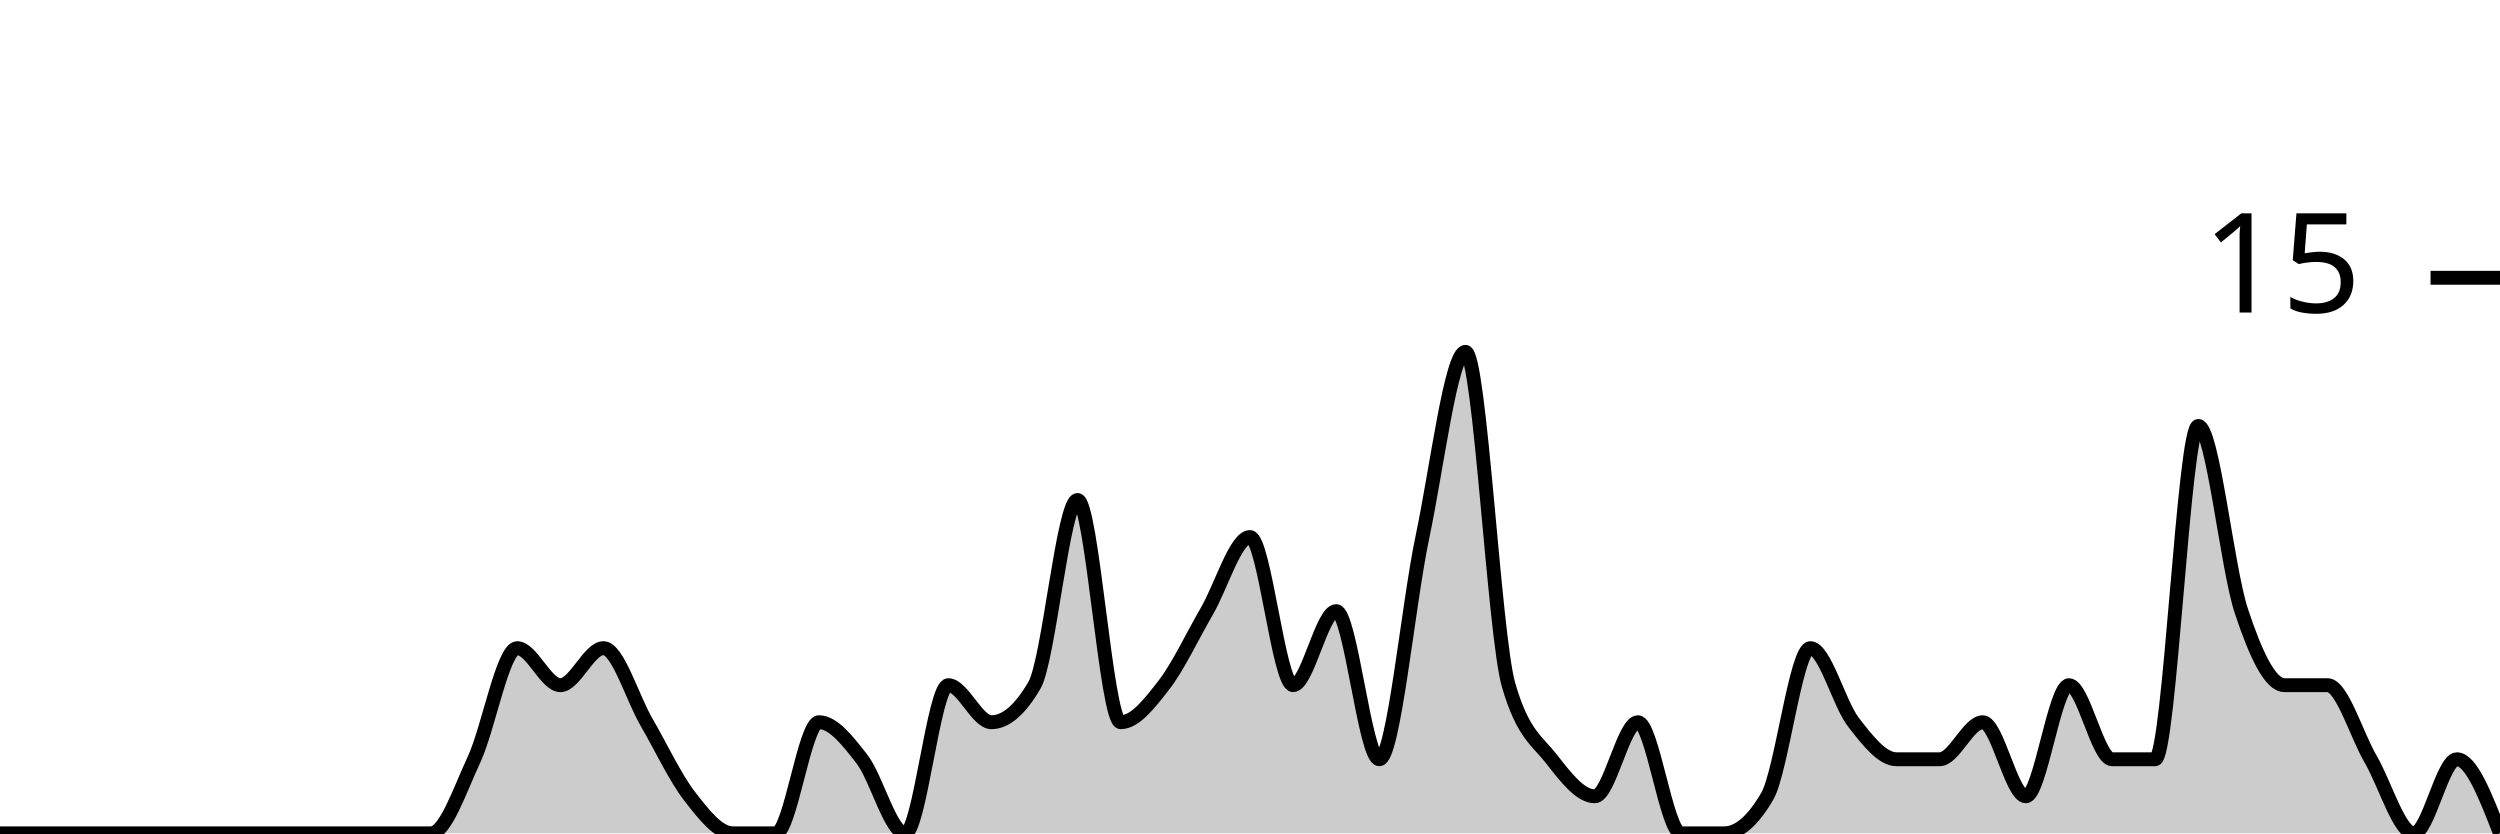
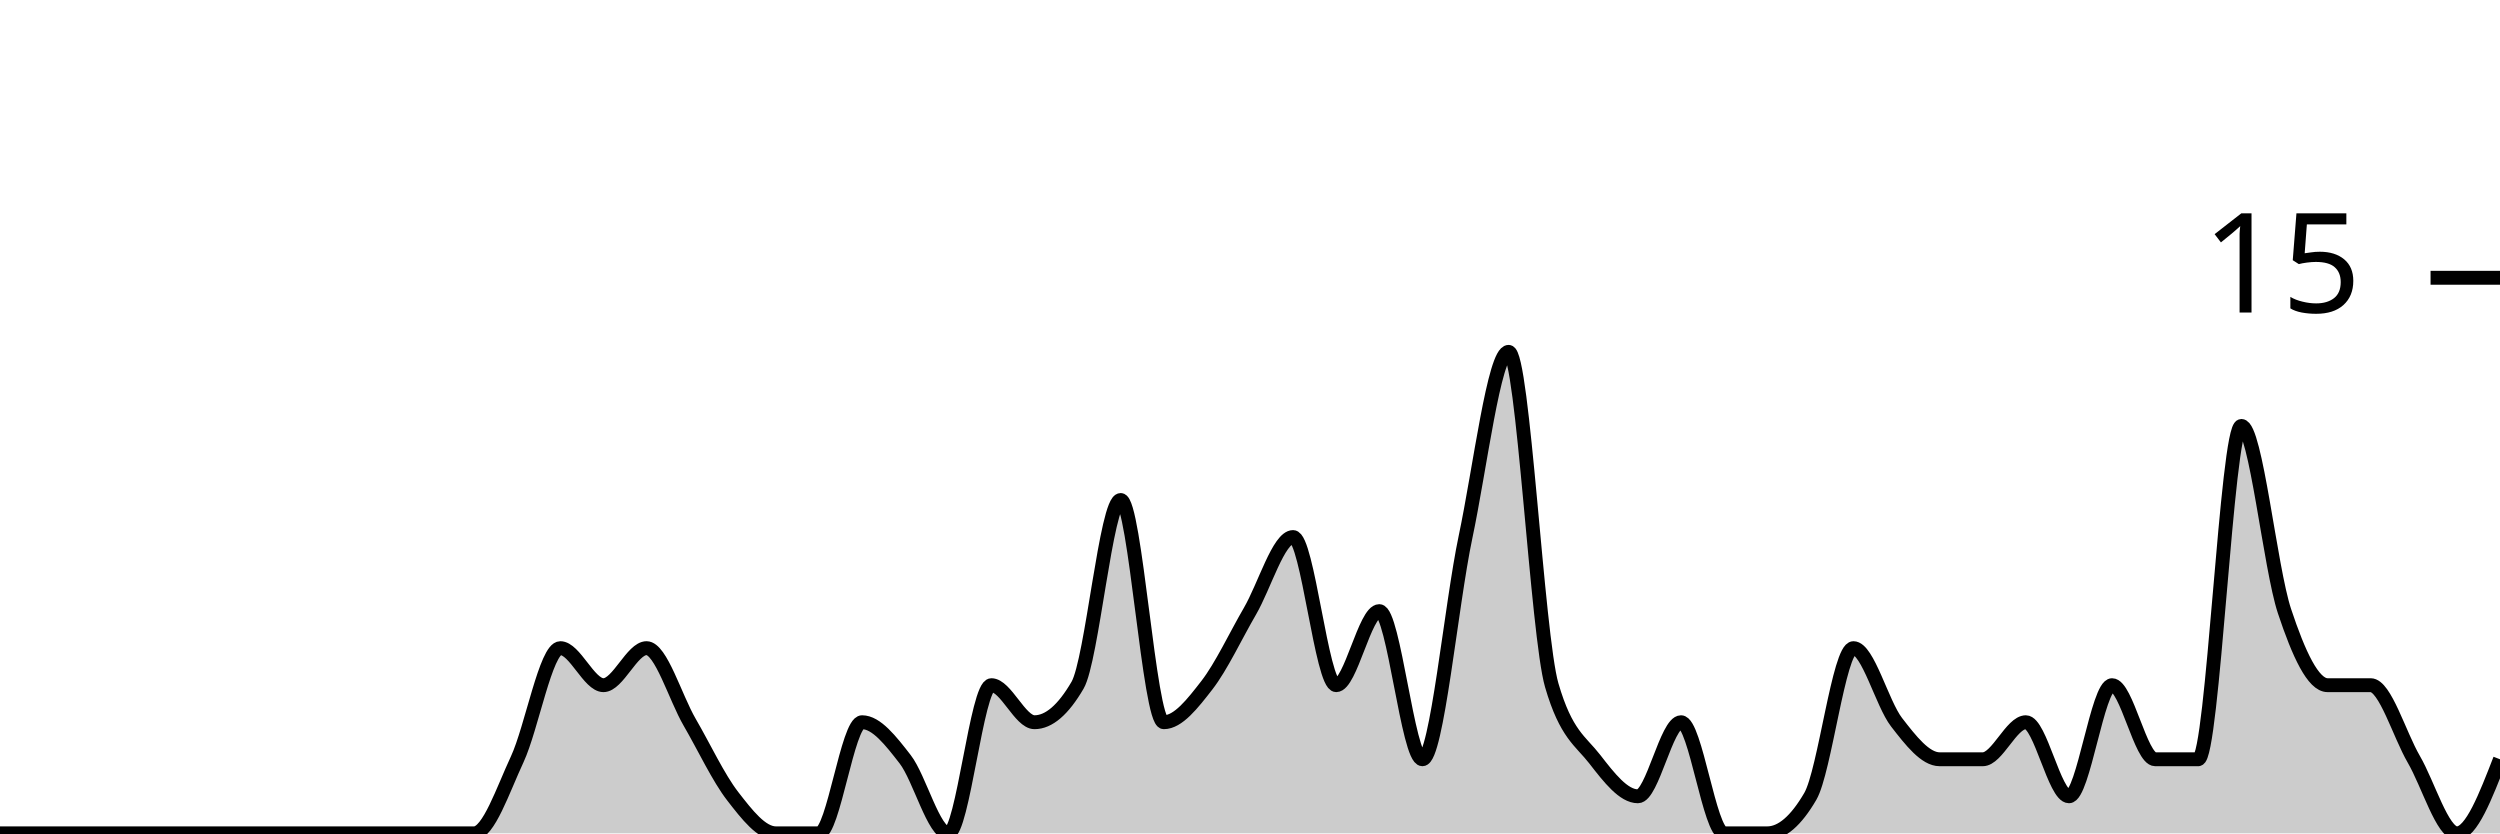
<svg xmlns="http://www.w3.org/2000/svg" viewBox="0 0 180 60">
  <g transform="translate(0,20)">
-     <path class="area" fill="rgba(0, 0, 0, 0.2)" d="M0,40C1.034,40,2.069,40,3.103,40C4.138,40,5.172,40,6.207,40C7.241,40,8.276,40,9.31,40C10.345,40,11.379,40,12.414,40C13.448,40,14.483,40,15.517,40C16.552,40,17.586,40,18.621,40C19.655,40,20.69,40,21.724,40C22.759,40,23.793,40,24.828,40C25.862,40,26.897,40,27.931,40C28.966,40,30,40,31.034,40C32.069,40,33.103,36.889,34.138,34.667C35.172,32.444,36.207,26.667,37.241,26.667C38.276,26.667,39.31,29.333,40.345,29.333C41.379,29.333,42.414,26.667,43.448,26.667C44.483,26.667,45.517,30.222,46.552,32C47.586,33.778,48.621,36,49.655,37.333C50.69,38.667,51.724,40,52.759,40C53.793,40,54.828,40,55.862,40C56.897,40,57.931,32,58.966,32C60,32,61.034,33.333,62.069,34.667C63.103,36,64.138,40,65.172,40C66.207,40,67.241,29.333,68.276,29.333C69.31,29.333,70.345,32,71.379,32C72.414,32,73.448,31.111,74.483,29.333C75.517,27.556,76.552,16,77.586,16C78.621,16,79.655,32,80.69,32C81.724,32,82.759,30.667,83.793,29.333C84.828,28,85.862,25.778,86.897,24C87.931,22.222,88.966,18.667,90,18.667C91.034,18.667,92.069,29.333,93.103,29.333C94.138,29.333,95.172,24,96.207,24C97.241,24,98.276,34.667,99.31,34.667C100.345,34.667,101.379,23.556,102.414,18.667C103.448,13.778,104.483,5.333,105.517,5.333C106.552,5.333,107.586,25.778,108.621,29.333C109.655,32.889,110.69,33.333,111.724,34.667C112.759,36,113.793,37.333,114.828,37.333C115.862,37.333,116.897,32,117.931,32C118.966,32,120,40,121.034,40C122.069,40,123.103,40,124.138,40C125.172,40,126.207,39.111,127.241,37.333C128.276,35.556,129.31,26.667,130.345,26.667C131.379,26.667,132.414,30.667,133.448,32C134.483,33.333,135.517,34.667,136.552,34.667C137.586,34.667,138.621,34.667,139.655,34.667C140.69,34.667,141.724,32,142.759,32C143.793,32,144.828,37.333,145.862,37.333C146.897,37.333,147.931,29.333,148.966,29.333C150,29.333,151.034,34.667,152.069,34.667C153.103,34.667,154.138,34.667,155.172,34.667C156.207,34.667,157.241,10.667,158.276,10.667C159.31,10.667,160.345,20.889,161.379,24C162.414,27.111,163.448,29.333,164.483,29.333C165.517,29.333,166.552,29.333,167.586,29.333C168.621,29.333,169.655,32.889,170.69,34.667C171.724,36.444,172.759,40,173.793,40C174.828,40,175.862,34.667,176.897,34.667C177.931,34.667,178.966,37.333,180,40L180,40C178.966,40,177.931,40,176.897,40C175.862,40,174.828,40,173.793,40C172.759,40,171.724,40,170.69,40C169.655,40,168.621,40,167.586,40C166.552,40,165.517,40,164.483,40C163.448,40,162.414,40,161.379,40C160.345,40,159.31,40,158.276,40C157.241,40,156.207,40,155.172,40C154.138,40,153.103,40,152.069,40C151.034,40,150,40,148.966,40C147.931,40,146.897,40,145.862,40C144.828,40,143.793,40,142.759,40C141.724,40,140.69,40,139.655,40C138.621,40,137.586,40,136.552,40C135.517,40,134.483,40,133.448,40C132.414,40,131.379,40,130.345,40C129.31,40,128.276,40,127.241,40C126.207,40,125.172,40,124.138,40C123.103,40,122.069,40,121.034,40C120,40,118.966,40,117.931,40C116.897,40,115.862,40,114.828,40C113.793,40,112.759,40,111.724,40C110.69,40,109.655,40,108.621,40C107.586,40,106.552,40,105.517,40C104.483,40,103.448,40,102.414,40C101.379,40,100.345,40,99.31,40C98.276,40,97.241,40,96.207,40C95.172,40,94.138,40,93.103,40C92.069,40,91.034,40,90,40C88.966,40,87.931,40,86.897,40C85.862,40,84.828,40,83.793,40C82.759,40,81.724,40,80.69,40C79.655,40,78.621,40,77.586,40C76.552,40,75.517,40,74.483,40C73.448,40,72.414,40,71.379,40C70.345,40,69.31,40,68.276,40C67.241,40,66.207,40,65.172,40C64.138,40,63.103,40,62.069,40C61.034,40,60,40,58.966,40C57.931,40,56.897,40,55.862,40C54.828,40,53.793,40,52.759,40C51.724,40,50.69,40,49.655,40C48.621,40,47.586,40,46.552,40C45.517,40,44.483,40,43.448,40C42.414,40,41.379,40,40.345,40C39.31,40,38.276,40,37.241,40C36.207,40,35.172,40,34.138,40C33.103,40,32.069,40,31.034,40C30,40,28.966,40,27.931,40C26.897,40,25.862,40,24.828,40C23.793,40,22.759,40,21.724,40C20.69,40,19.655,40,18.621,40C17.586,40,16.552,40,15.517,40C14.483,40,13.448,40,12.414,40C11.379,40,10.345,40,9.31,40C8.276,40,7.241,40,6.207,40C5.172,40,4.138,40,3.103,40C2.069,40,1.034,40,0,40Z" />
-     <path class="line" stroke="black" fill="none" d="M0,40C1.034,40,2.069,40,3.103,40C4.138,40,5.172,40,6.207,40C7.241,40,8.276,40,9.31,40C10.345,40,11.379,40,12.414,40C13.448,40,14.483,40,15.517,40C16.552,40,17.586,40,18.621,40C19.655,40,20.69,40,21.724,40C22.759,40,23.793,40,24.828,40C25.862,40,26.897,40,27.931,40C28.966,40,30,40,31.034,40C32.069,40,33.103,36.889,34.138,34.667C35.172,32.444,36.207,26.667,37.241,26.667C38.276,26.667,39.31,29.333,40.345,29.333C41.379,29.333,42.414,26.667,43.448,26.667C44.483,26.667,45.517,30.222,46.552,32C47.586,33.778,48.621,36,49.655,37.333C50.69,38.667,51.724,40,52.759,40C53.793,40,54.828,40,55.862,40C56.897,40,57.931,32,58.966,32C60,32,61.034,33.333,62.069,34.667C63.103,36,64.138,40,65.172,40C66.207,40,67.241,29.333,68.276,29.333C69.31,29.333,70.345,32,71.379,32C72.414,32,73.448,31.111,74.483,29.333C75.517,27.556,76.552,16,77.586,16C78.621,16,79.655,32,80.69,32C81.724,32,82.759,30.667,83.793,29.333C84.828,28,85.862,25.778,86.897,24C87.931,22.222,88.966,18.667,90,18.667C91.034,18.667,92.069,29.333,93.103,29.333C94.138,29.333,95.172,24,96.207,24C97.241,24,98.276,34.667,99.31,34.667C100.345,34.667,101.379,23.556,102.414,18.667C103.448,13.778,104.483,5.333,105.517,5.333C106.552,5.333,107.586,25.778,108.621,29.333C109.655,32.889,110.69,33.333,111.724,34.667C112.759,36,113.793,37.333,114.828,37.333C115.862,37.333,116.897,32,117.931,32C118.966,32,120,40,121.034,40C122.069,40,123.103,40,124.138,40C125.172,40,126.207,39.111,127.241,37.333C128.276,35.556,129.31,26.667,130.345,26.667C131.379,26.667,132.414,30.667,133.448,32C134.483,33.333,135.517,34.667,136.552,34.667C137.586,34.667,138.621,34.667,139.655,34.667C140.69,34.667,141.724,32,142.759,32C143.793,32,144.828,37.333,145.862,37.333C146.897,37.333,147.931,29.333,148.966,29.333C150,29.333,151.034,34.667,152.069,34.667C153.103,34.667,154.138,34.667,155.172,34.667C156.207,34.667,157.241,10.667,158.276,10.667C159.31,10.667,160.345,20.889,161.379,24C162.414,27.111,163.448,29.333,164.483,29.333C165.517,29.333,166.552,29.333,167.586,29.333C168.621,29.333,169.655,32.889,170.69,34.667C171.724,36.444,172.759,40,173.793,40C174.828,40,175.862,34.667,176.897,34.667C177.931,34.667,178.966,37.333,180,40" />
+     <path class="area" fill="rgba(0, 0, 0, 0.2)" d="M0,40C1.034,40,2.069,40,3.103,40C4.138,40,5.172,40,6.207,40C7.241,40,8.276,40,9.31,40C10.345,40,11.379,40,12.414,40C13.448,40,14.483,40,15.517,40C16.552,40,17.586,40,18.621,40C19.655,40,20.69,40,21.724,40C22.759,40,23.793,40,24.828,40C25.862,40,26.897,40,27.931,40C28.966,40,30,40,31.034,40C32.069,40,33.103,40,34.138,40C35.172,40,36.207,36.889,37.241,34.667C38.276,32.444,39.31,26.667,40.345,26.667C41.379,26.667,42.414,29.333,43.448,29.333C44.483,29.333,45.517,26.667,46.552,26.667C47.586,26.667,48.621,30.222,49.655,32C50.69,33.778,51.724,36,52.759,37.333C53.793,38.667,54.828,40,55.862,40C56.897,40,57.931,40,58.966,40C60,40,61.034,32,62.069,32C63.103,32,64.138,33.333,65.172,34.667C66.207,36,67.241,40,68.276,40C69.31,40,70.345,29.333,71.379,29.333C72.414,29.333,73.448,32,74.483,32C75.517,32,76.552,31.111,77.586,29.333C78.621,27.556,79.655,16,80.69,16C81.724,16,82.759,32,83.793,32C84.828,32,85.862,30.667,86.897,29.333C87.931,28,88.966,25.778,90,24C91.034,22.222,92.069,18.667,93.103,18.667C94.138,18.667,95.172,29.333,96.207,29.333C97.241,29.333,98.276,24,99.31,24C100.345,24,101.379,34.667,102.414,34.667C103.448,34.667,104.483,23.556,105.517,18.667C106.552,13.778,107.586,5.333,108.621,5.333C109.655,5.333,110.69,25.778,111.724,29.333C112.759,32.889,113.793,33.333,114.828,34.667C115.862,36,116.897,37.333,117.931,37.333C118.966,37.333,120,32,121.034,32C122.069,32,123.103,40,124.138,40C125.172,40,126.207,40,127.241,40C128.276,40,129.31,39.111,130.345,37.333C131.379,35.556,132.414,26.667,133.448,26.667C134.483,26.667,135.517,30.667,136.552,32C137.586,33.333,138.621,34.667,139.655,34.667C140.69,34.667,141.724,34.667,142.759,34.667C143.793,34.667,144.828,32,145.862,32C146.897,32,147.931,37.333,148.966,37.333C150,37.333,151.034,29.333,152.069,29.333C153.103,29.333,154.138,34.667,155.172,34.667C156.207,34.667,157.241,34.667,158.276,34.667C159.31,34.667,160.345,10.667,161.379,10.667C162.414,10.667,163.448,20.889,164.483,24C165.517,27.111,166.552,29.333,167.586,29.333C168.621,29.333,169.655,29.333,170.69,29.333C171.724,29.333,172.759,32.889,173.793,34.667C174.828,36.444,175.862,40,176.897,40C177.931,40,178.966,37.333,180,34.667L180,40C178.966,40,177.931,40,176.897,40C175.862,40,174.828,40,173.793,40C172.759,40,171.724,40,170.69,40C169.655,40,168.621,40,167.586,40C166.552,40,165.517,40,164.483,40C163.448,40,162.414,40,161.379,40C160.345,40,159.31,40,158.276,40C157.241,40,156.207,40,155.172,40C154.138,40,153.103,40,152.069,40C151.034,40,150,40,148.966,40C147.931,40,146.897,40,145.862,40C144.828,40,143.793,40,142.759,40C141.724,40,140.69,40,139.655,40C138.621,40,137.586,40,136.552,40C135.517,40,134.483,40,133.448,40C132.414,40,131.379,40,130.345,40C129.31,40,128.276,40,127.241,40C126.207,40,125.172,40,124.138,40C123.103,40,122.069,40,121.034,40C120,40,118.966,40,117.931,40C116.897,40,115.862,40,114.828,40C113.793,40,112.759,40,111.724,40C110.69,40,109.655,40,108.621,40C107.586,40,106.552,40,105.517,40C104.483,40,103.448,40,102.414,40C101.379,40,100.345,40,99.31,40C98.276,40,97.241,40,96.207,40C95.172,40,94.138,40,93.103,40C92.069,40,91.034,40,90,40C88.966,40,87.931,40,86.897,40C85.862,40,84.828,40,83.793,40C82.759,40,81.724,40,80.69,40C79.655,40,78.621,40,77.586,40C76.552,40,75.517,40,74.483,40C73.448,40,72.414,40,71.379,40C70.345,40,69.31,40,68.276,40C67.241,40,66.207,40,65.172,40C64.138,40,63.103,40,62.069,40C61.034,40,60,40,58.966,40C57.931,40,56.897,40,55.862,40C54.828,40,53.793,40,52.759,40C51.724,40,50.69,40,49.655,40C48.621,40,47.586,40,46.552,40C45.517,40,44.483,40,43.448,40C42.414,40,41.379,40,40.345,40C39.31,40,38.276,40,37.241,40C36.207,40,35.172,40,34.138,40C33.103,40,32.069,40,31.034,40C30,40,28.966,40,27.931,40C26.897,40,25.862,40,24.828,40C23.793,40,22.759,40,21.724,40C20.69,40,19.655,40,18.621,40C17.586,40,16.552,40,15.517,40C14.483,40,13.448,40,12.414,40C11.379,40,10.345,40,9.31,40C8.276,40,7.241,40,6.207,40C5.172,40,4.138,40,3.103,40C2.069,40,1.034,40,0,40Z" />
+     <path class="line" stroke="black" fill="none" d="M0,40C1.034,40,2.069,40,3.103,40C4.138,40,5.172,40,6.207,40C7.241,40,8.276,40,9.31,40C10.345,40,11.379,40,12.414,40C13.448,40,14.483,40,15.517,40C16.552,40,17.586,40,18.621,40C19.655,40,20.69,40,21.724,40C22.759,40,23.793,40,24.828,40C25.862,40,26.897,40,27.931,40C28.966,40,30,40,31.034,40C32.069,40,33.103,40,34.138,40C35.172,40,36.207,36.889,37.241,34.667C38.276,32.444,39.31,26.667,40.345,26.667C41.379,26.667,42.414,29.333,43.448,29.333C44.483,29.333,45.517,26.667,46.552,26.667C47.586,26.667,48.621,30.222,49.655,32C50.69,33.778,51.724,36,52.759,37.333C53.793,38.667,54.828,40,55.862,40C56.897,40,57.931,40,58.966,40C60,40,61.034,32,62.069,32C63.103,32,64.138,33.333,65.172,34.667C66.207,36,67.241,40,68.276,40C69.31,40,70.345,29.333,71.379,29.333C72.414,29.333,73.448,32,74.483,32C75.517,32,76.552,31.111,77.586,29.333C78.621,27.556,79.655,16,80.69,16C81.724,16,82.759,32,83.793,32C84.828,32,85.862,30.667,86.897,29.333C87.931,28,88.966,25.778,90,24C91.034,22.222,92.069,18.667,93.103,18.667C94.138,18.667,95.172,29.333,96.207,29.333C97.241,29.333,98.276,24,99.31,24C100.345,24,101.379,34.667,102.414,34.667C103.448,34.667,104.483,23.556,105.517,18.667C106.552,13.778,107.586,5.333,108.621,5.333C109.655,5.333,110.69,25.778,111.724,29.333C112.759,32.889,113.793,33.333,114.828,34.667C115.862,36,116.897,37.333,117.931,37.333C118.966,37.333,120,32,121.034,32C122.069,32,123.103,40,124.138,40C125.172,40,126.207,40,127.241,40C128.276,40,129.31,39.111,130.345,37.333C131.379,35.556,132.414,26.667,133.448,26.667C134.483,26.667,135.517,30.667,136.552,32C137.586,33.333,138.621,34.667,139.655,34.667C140.69,34.667,141.724,34.667,142.759,34.667C143.793,34.667,144.828,32,145.862,32C146.897,32,147.931,37.333,148.966,37.333C150,37.333,151.034,29.333,152.069,29.333C153.103,29.333,154.138,34.667,155.172,34.667C156.207,34.667,157.241,34.667,158.276,34.667C159.31,34.667,160.345,10.667,161.379,10.667C162.414,10.667,163.448,20.889,164.483,24C165.517,27.111,166.552,29.333,167.586,29.333C168.621,29.333,169.655,29.333,170.69,29.333C171.724,29.333,172.759,32.889,173.793,34.667C174.828,36.444,175.862,40,176.897,40C177.931,40,178.966,37.333,180,34.667" />
    <path class="axis-ceiling" stroke-width="1" stroke="black" fill="none" d="M175,0L180,0" />
    <text class="axis-ceiling-label" font-family="sans-serif" text-anchor="end" font-size="10px" x="170" y="2.5">15</text>
  </g>
</svg>
